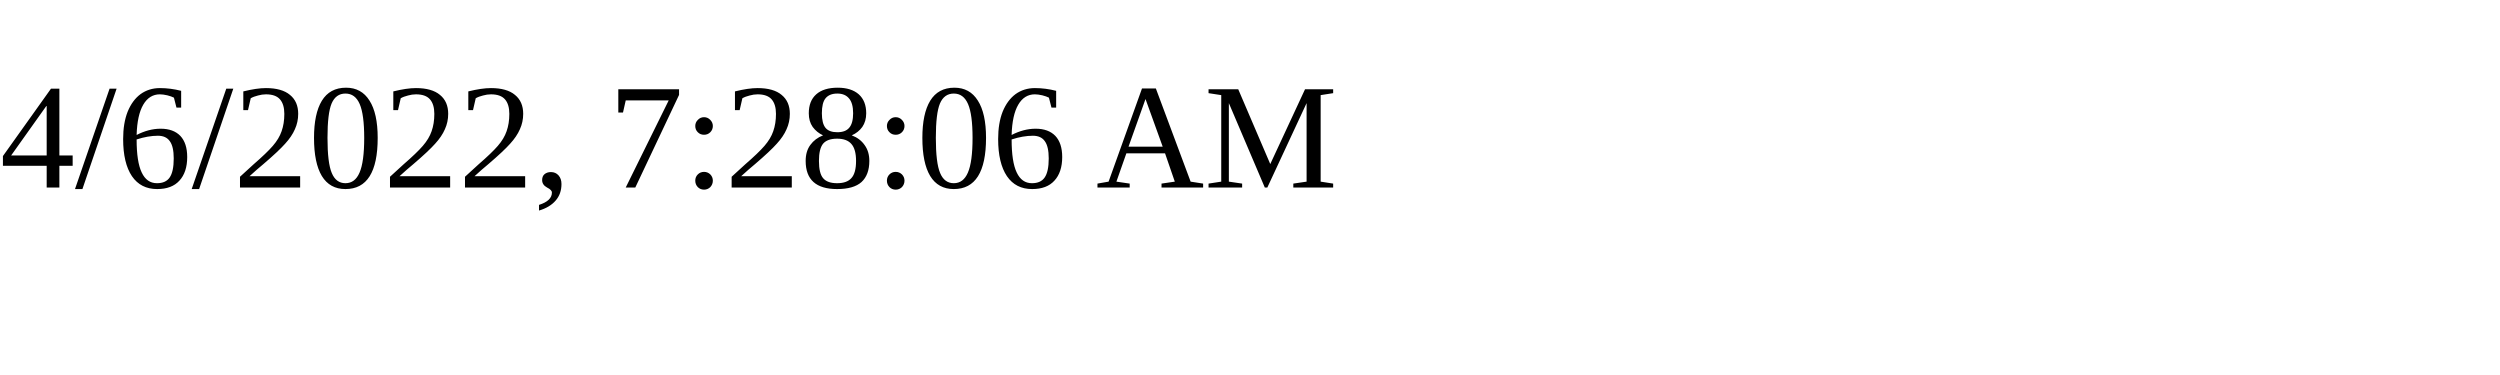
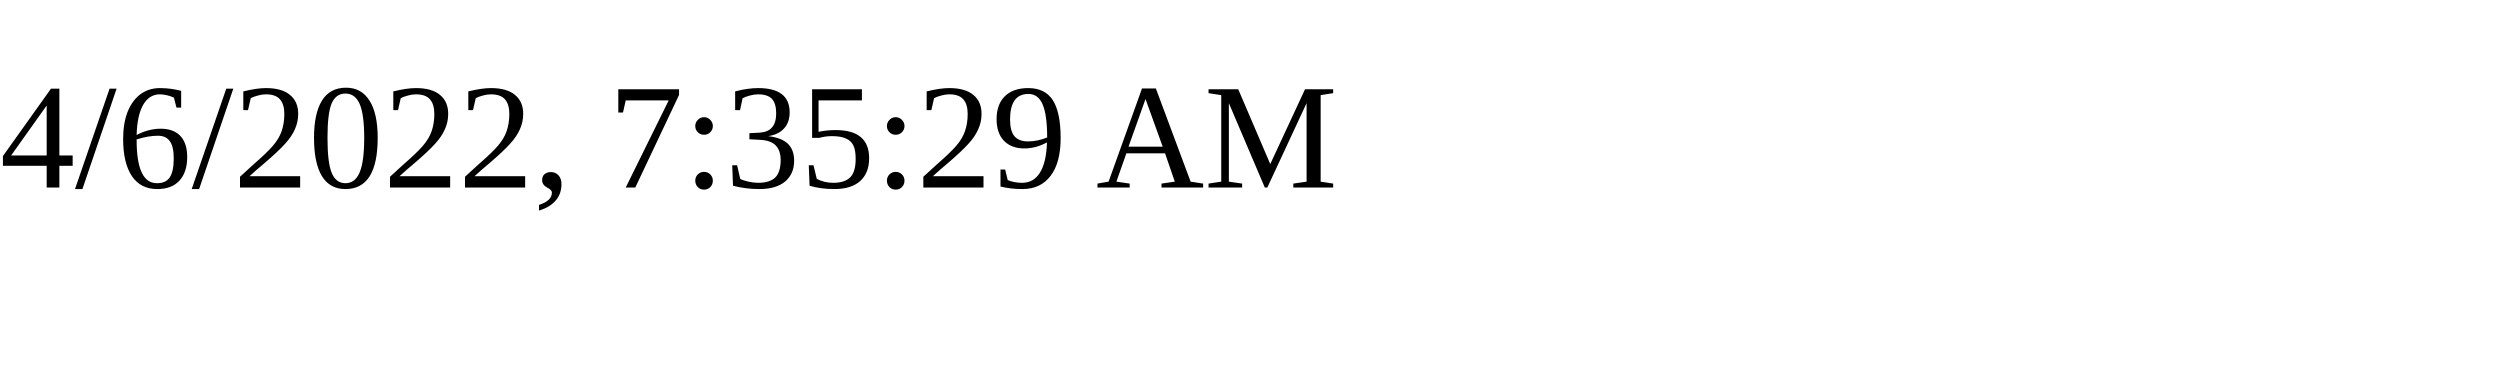
<svg xmlns="http://www.w3.org/2000/svg" height="30" width="200">
-   <text x="0" y="15">4/6/2022, 7:28:06 AM</text>
+   <text x="0" y="15">4/6/2022, 7:35:29 AM</text>
</svg>
